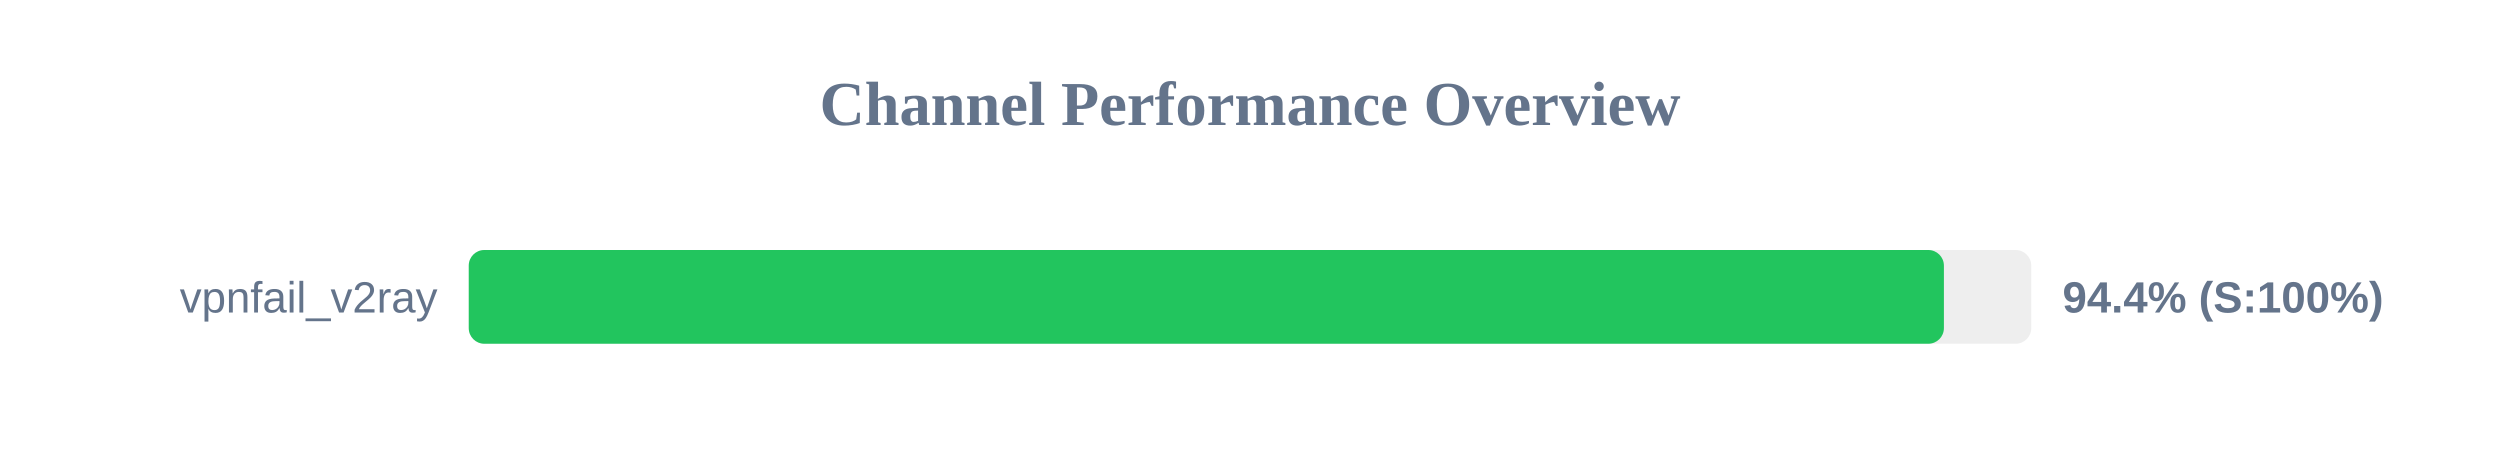
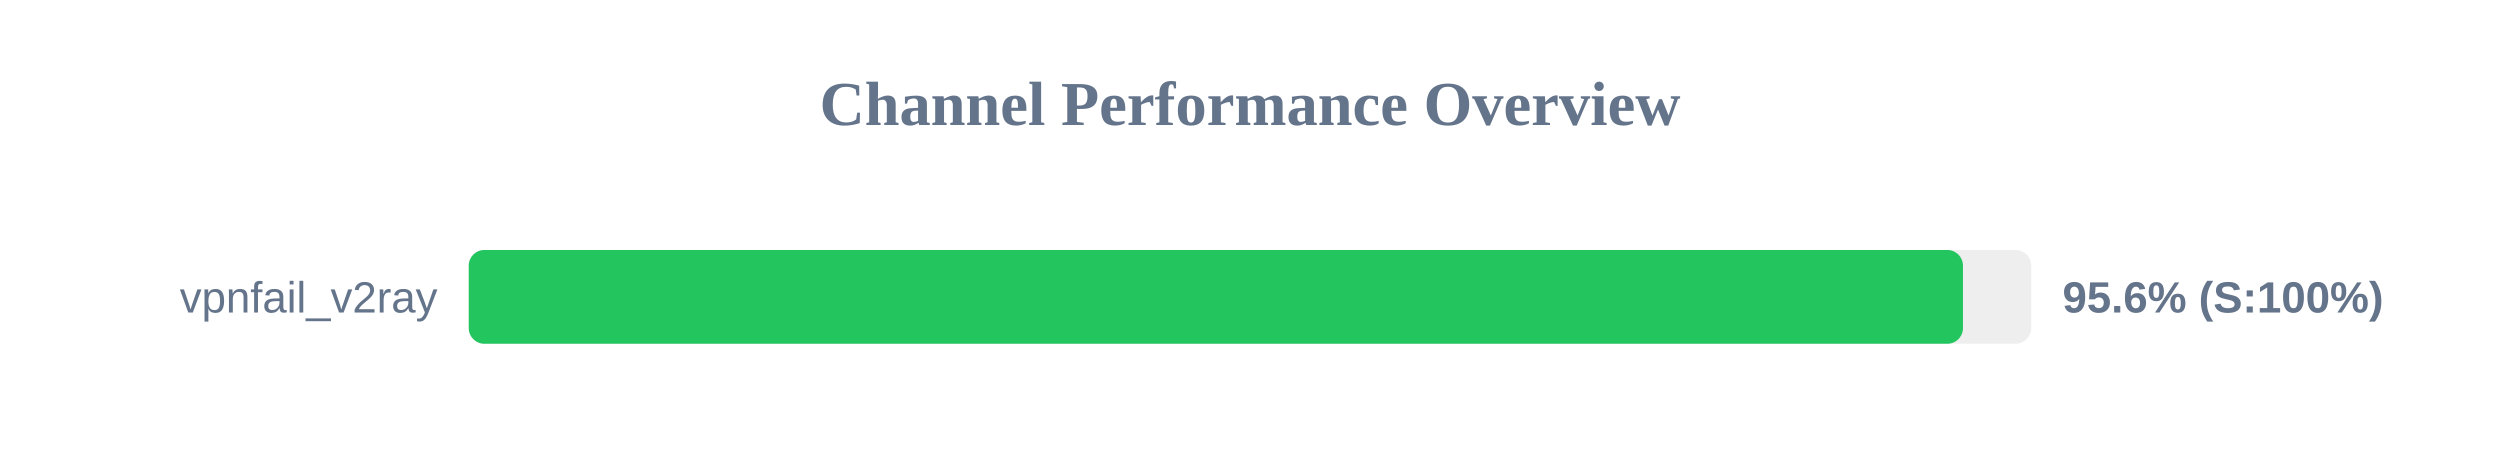
<svg xmlns="http://www.w3.org/2000/svg" width="800" height="150" version="1.1">
  <style>
        .row { font: 14px Arial; fill: #64748b; }
        .score { font: bold 14px Arial; fill: #64748b; }
    </style>
  <text x="400" y="40" text-anchor="middle" font-size="20px" font-weight="bold" fill="#64748b">Channel Performance Overview</text>
  <rect x="150" y="80" width="500" height="30" fill="#eee" rx="5" />
-   <rect x="150" y="80" width="472.05" height="30" fill="#22c55e" rx="5" />
+   <rect x="150" y="80" width="478.15" height="30" fill="#22c55e" rx="5" />
  <text x="140" y="100" text-anchor="end" class="row">vpnfail_v2ray</text>
-   <text x="660" y="100" text-anchor="start" class="score">94.4% (S:100%)</text>
+   <text x="660" y="100" text-anchor="start" class="score">95.6% (S:100%)</text>
</svg>
